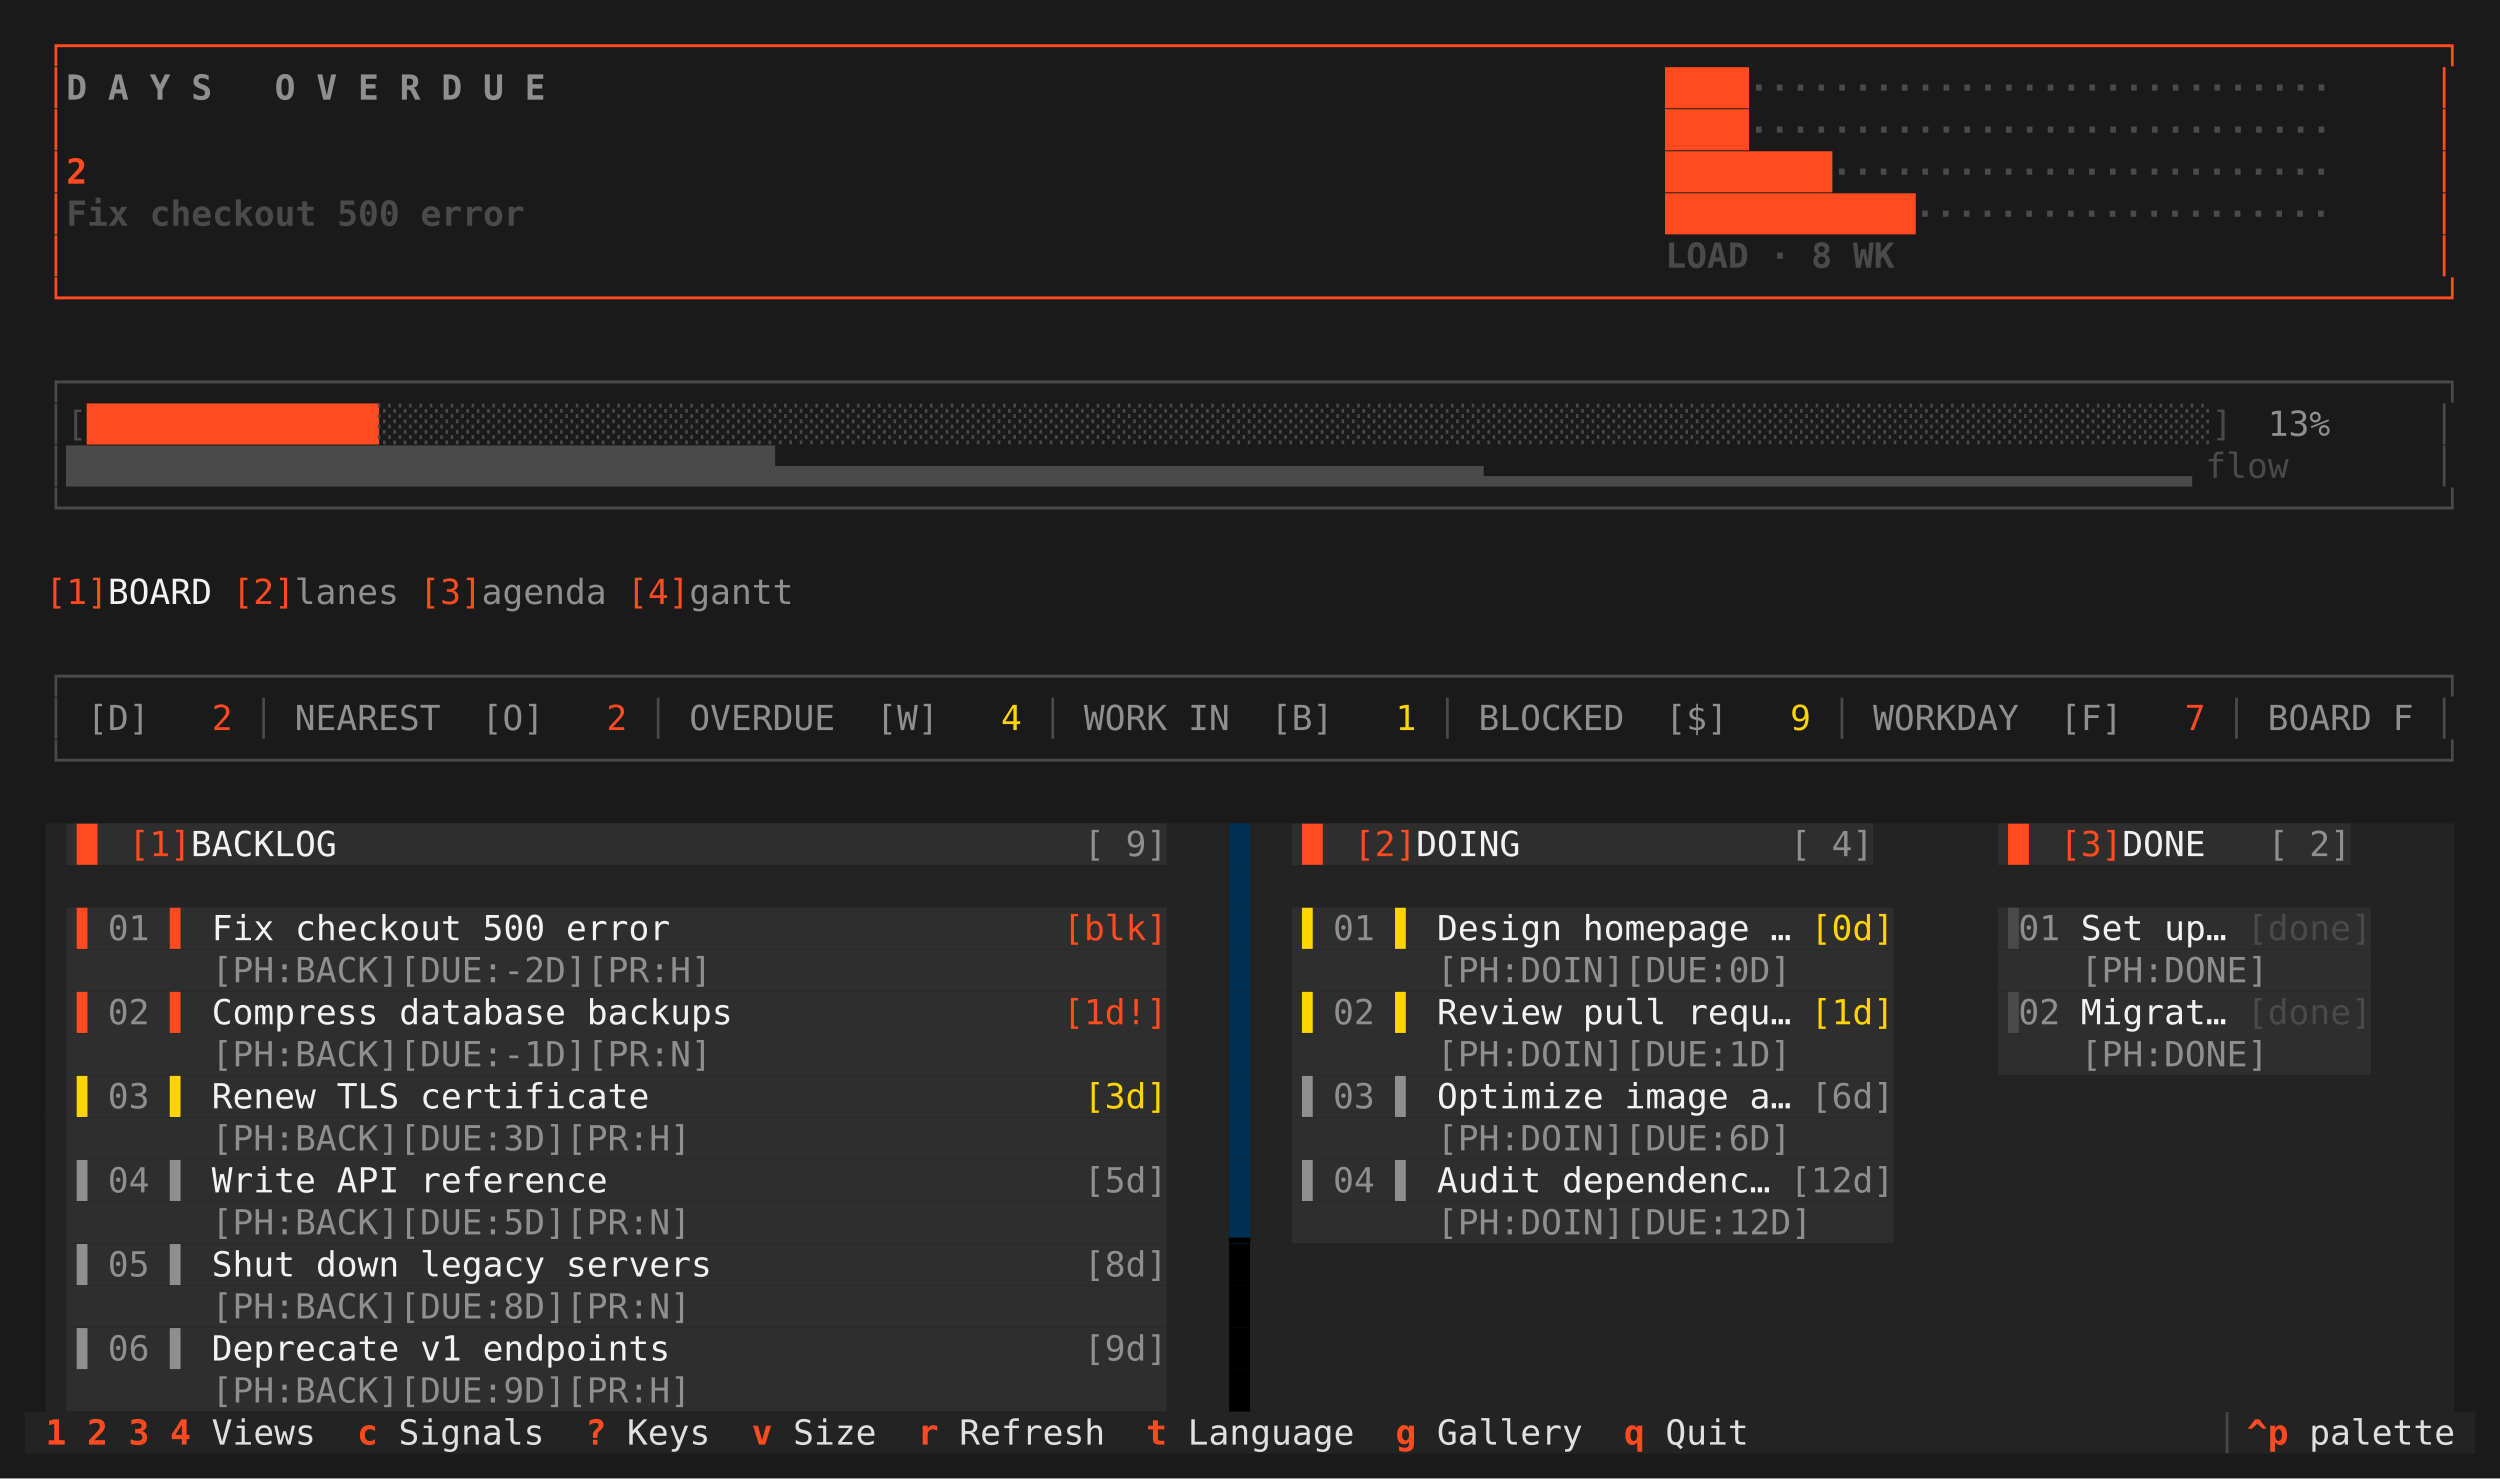
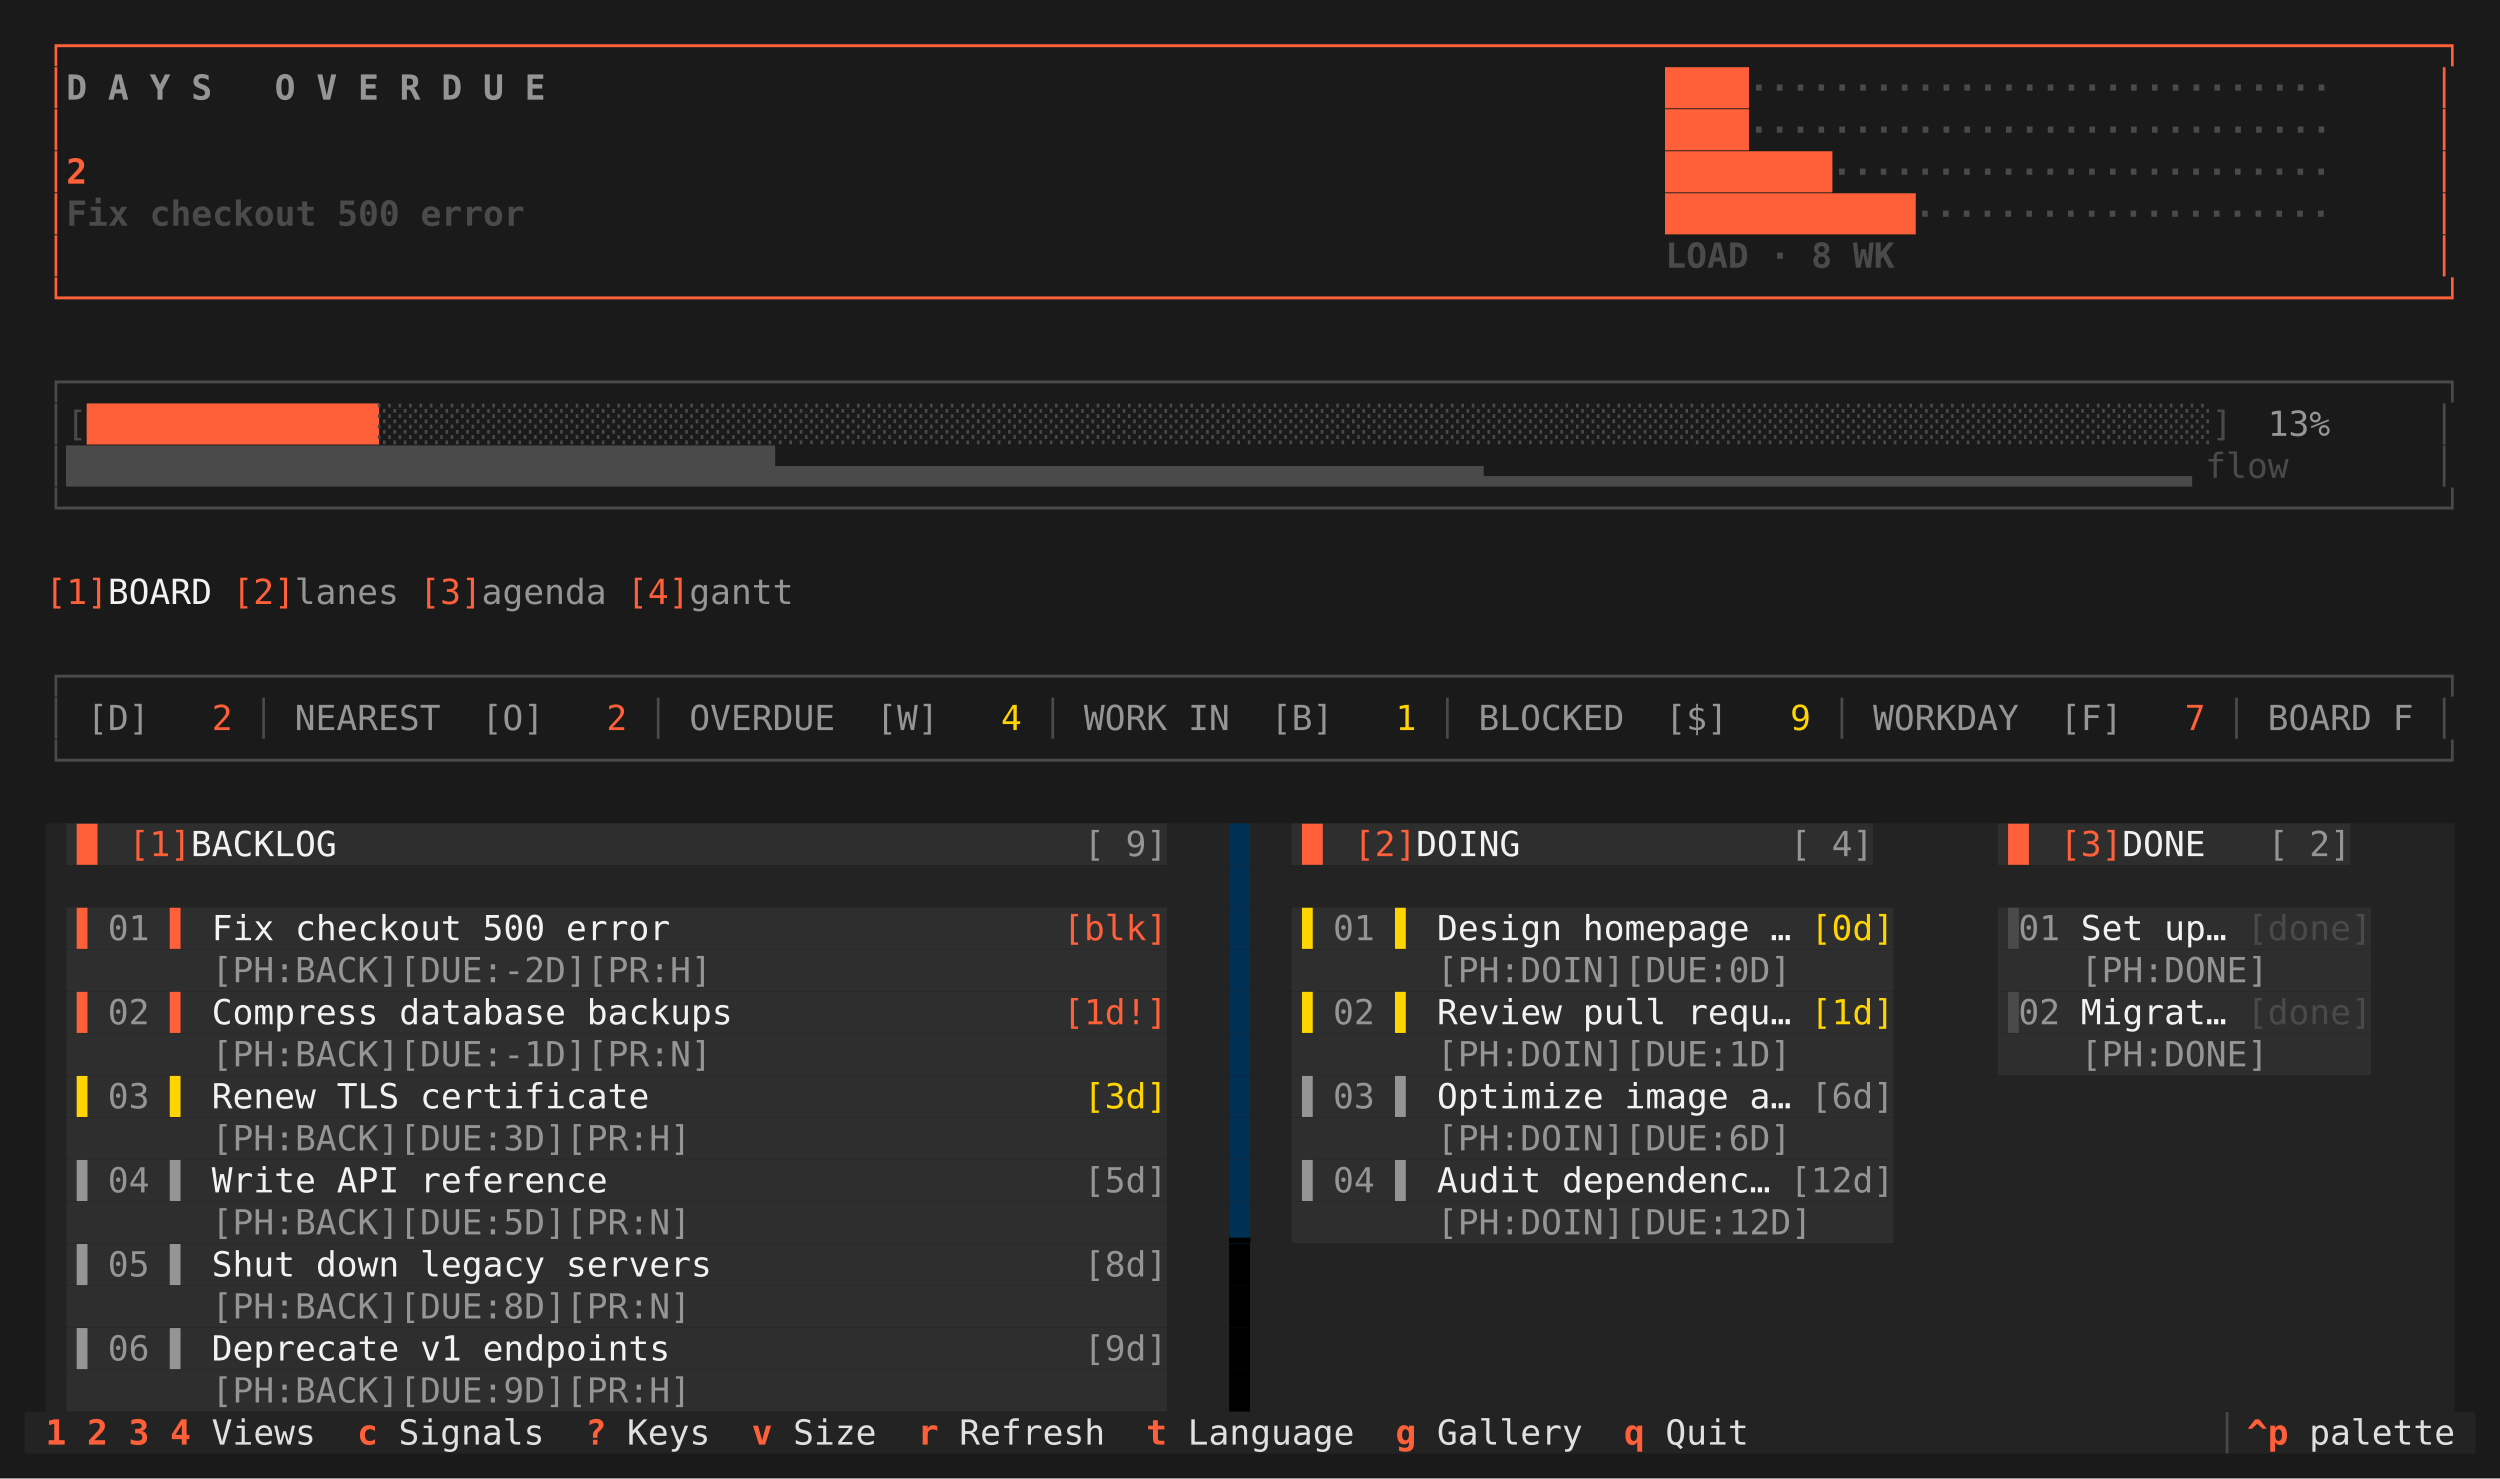
<svg xmlns="http://www.w3.org/2000/svg" viewBox="0 0 1011.2 598.0" role="img" aria-label="taskboard · industrial · board">
  <rect width="1011.2" height="598.0" fill="#1a1a1a" />
  <g font-family="ui-monospace,SFMono-Regular,'DejaVu Sans Mono','Cascadia Mono',Menlo,Consolas,'Liberation Mono',monospace" font-size="14.0" xml:space="preserve" style="white-space:pre;font-variant-ligatures:none">
-     <text x="18.4" y="23.3" fill="#ff4b1f">┌──────────────────────────────────────────────────────────────────────────────────────────────────────────────────┐</text>
-     <text x="18.4" y="40.3" fill="#ff4b1f">│</text>
-     <text x="26.8" y="40.3" fill="#8f8f8f" font-weight="bold">D A Y S   O V E R D U E</text>
-     <text x="673.6" y="40.3" fill="#ff4b1f" font-weight="bold">████</text>
+     <text x="18.4" y="23.3" fill="#ff6039">┌──────────────────────────────────────────────────────────────────────────────────────────────────────────────────┐</text>
+     <text x="18.4" y="40.3" fill="#ff6039">│</text>
+     <text x="26.8" y="40.3" fill="#959595" font-weight="bold">D A Y S   O V E R D U E</text>
+     <text x="673.6" y="40.3" fill="#ff6039" font-weight="bold">████</text>
    <text x="707.2" y="40.3" fill="#4a4a4a" font-weight="bold">····························</text>
-     <text x="984.4" y="40.3" fill="#ff4b1f">│</text>
-     <text x="18.4" y="57.3" fill="#ff4b1f">│</text>
-     <text x="673.6" y="57.3" fill="#ff4b1f" font-weight="bold">████</text>
+     <text x="984.4" y="40.3" fill="#ff6039">│</text>
+     <text x="18.4" y="57.3" fill="#ff6039">│</text>
+     <text x="673.6" y="57.3" fill="#ff6039" font-weight="bold">████</text>
    <text x="707.2" y="57.3" fill="#4a4a4a" font-weight="bold">····························</text>
-     <text x="984.4" y="57.3" fill="#ff4b1f">│</text>
-     <text x="18.4" y="74.3" fill="#ff4b1f">│</text>
-     <text x="26.8" y="74.3" fill="#ff4b1f" font-weight="bold">2</text>
-     <text x="673.6" y="74.3" fill="#ff4b1f" font-weight="bold">████████</text>
+     <text x="984.4" y="57.3" fill="#ff6039">│</text>
+     <text x="18.4" y="74.3" fill="#ff6039">│</text>
+     <text x="26.8" y="74.3" fill="#ff6039" font-weight="bold">2</text>
+     <text x="673.6" y="74.3" fill="#ff6039" font-weight="bold">████████</text>
    <text x="740.8" y="74.3" fill="#4a4a4a" font-weight="bold">························</text>
-     <text x="984.4" y="74.3" fill="#ff4b1f">│</text>
-     <text x="18.4" y="91.3" fill="#ff4b1f">│</text>
+     <text x="984.4" y="74.3" fill="#ff6039">│</text>
+     <text x="18.4" y="91.3" fill="#ff6039">│</text>
    <text x="26.8" y="91.3" fill="#4a4a4a" font-weight="bold">Fix checkout 500 error</text>
-     <text x="673.6" y="91.3" fill="#ff4b1f" font-weight="bold">████████████</text>
+     <text x="673.6" y="91.3" fill="#ff6039" font-weight="bold">████████████</text>
    <text x="774.4" y="91.3" fill="#4a4a4a" font-weight="bold">····················</text>
-     <text x="984.4" y="91.3" fill="#ff4b1f">│</text>
-     <text x="18.4" y="108.3" fill="#ff4b1f">│</text>
+     <text x="984.4" y="91.3" fill="#ff6039">│</text>
+     <text x="18.4" y="108.3" fill="#ff6039">│</text>
    <text x="673.6" y="108.3" fill="#4a4a4a" font-weight="bold">LOAD · 8 WK</text>
-     <text x="984.4" y="108.3" fill="#ff4b1f">│</text>
-     <text x="18.4" y="125.3" fill="#ff4b1f">└──────────────────────────────────────────────────────────────────────────────────────────────────────────────────┘</text>
+     <text x="984.4" y="108.3" fill="#ff6039">│</text>
+     <text x="18.4" y="125.3" fill="#ff6039">└──────────────────────────────────────────────────────────────────────────────────────────────────────────────────┘</text>
    <text x="18.4" y="159.3" fill="#4a4a4a">┌──────────────────────────────────────────────────────────────────────────────────────────────────────────────────┐</text>
    <text x="18.4" y="176.3" fill="#4a4a4a">│[</text>
-     <text x="35.2" y="176.3" fill="#ff4b1f">██████████████</text>
+     <text x="35.2" y="176.3" fill="#ff6039">██████████████</text>
    <text x="152.8" y="176.3" fill="#4a4a4a">░░░░░░░░░░░░░░░░░░░░░░░░░░░░░░░░░░░░░░░░░░░░░░░░░░░░░░░░░░░░░░░░░░░░░░░░░░░░░░░░░░░░░░░░]</text>
-     <text x="908.8" y="176.3" fill="#8f8f8f"> 13%</text>
+     <text x="908.8" y="176.3" fill="#959595"> 13%</text>
    <text x="984.4" y="176.3" fill="#4a4a4a">│</text>
    <text x="18.4" y="193.3" fill="#4a4a4a">│██████████████████████████████████▄▄▄▄▄▄▄▄▄▄▄▄▄▄▄▄▄▄▄▄▄▄▄▄▄▄▄▄▄▄▄▄▄▄▂▂▂▂▂▂▂▂▂▂▂▂▂▂▂▂▂▂▂▂▂▂▂▂▂▂▂▂▂▂▂▂▂▂</text>
    <text x="892.0" y="193.3" fill="#4a4a4a">flow</text>
    <text x="984.4" y="193.3" fill="#4a4a4a">│</text>
    <text x="18.4" y="210.3" fill="#4a4a4a">└──────────────────────────────────────────────────────────────────────────────────────────────────────────────────┘</text>
-     <text x="18.4" y="244.3" fill="#ff4b1f">[1]</text>
+     <text x="18.4" y="244.3" fill="#ff6039">[1]</text>
    <text x="43.6" y="244.3" fill="#f2f2f2">BOARD </text>
-     <text x="94.0" y="244.3" fill="#ff4b1f">[2]</text>
-     <text x="119.2" y="244.3" fill="#8f8f8f">lanes</text>
-     <text x="169.6" y="244.3" fill="#ff4b1f">[3]</text>
-     <text x="194.8" y="244.3" fill="#8f8f8f">agenda</text>
-     <text x="253.6" y="244.3" fill="#ff4b1f">[4]</text>
-     <text x="278.8" y="244.3" fill="#8f8f8f">gantt</text>
+     <text x="94.0" y="244.3" fill="#ff6039">[2]</text>
+     <text x="119.2" y="244.3" fill="#959595">lanes</text>
+     <text x="169.6" y="244.3" fill="#ff6039">[3]</text>
+     <text x="194.8" y="244.3" fill="#959595">agenda</text>
+     <text x="253.6" y="244.3" fill="#ff6039">[4]</text>
+     <text x="278.8" y="244.3" fill="#959595">gantt</text>
    <text x="18.4" y="278.3" fill="#4a4a4a">┌──────────────────────────────────────────────────────────────────────────────────────────────────────────────────┐</text>
    <text x="18.4" y="295.3" fill="#4a4a4a">│</text>
-     <text x="35.2" y="295.3" fill="#8f8f8f">[D]</text>
-     <text x="68.8" y="295.3" fill="#ff4b1f">  2</text>
+     <text x="35.2" y="295.3" fill="#959595">[D]</text>
+     <text x="68.8" y="295.3" fill="#ff6039">  2</text>
    <text x="102.4" y="295.3" fill="#4a4a4a">│</text>
-     <text x="119.2" y="295.3" fill="#8f8f8f">NEAREST</text>
-     <text x="194.8" y="295.3" fill="#8f8f8f">[O]</text>
-     <text x="228.4" y="295.3" fill="#ff4b1f">  2</text>
+     <text x="119.2" y="295.3" fill="#959595">NEAREST</text>
+     <text x="194.8" y="295.3" fill="#959595">[O]</text>
+     <text x="228.4" y="295.3" fill="#ff6039">  2</text>
    <text x="262.0" y="295.3" fill="#4a4a4a">│</text>
-     <text x="278.8" y="295.3" fill="#8f8f8f">OVERDUE</text>
-     <text x="354.4" y="295.3" fill="#8f8f8f">[W]</text>
+     <text x="278.8" y="295.3" fill="#959595">OVERDUE</text>
+     <text x="354.4" y="295.3" fill="#959595">[W]</text>
    <text x="388.0" y="295.3" fill="#ffd400">  4</text>
    <text x="421.6" y="295.3" fill="#4a4a4a">│</text>
-     <text x="438.4" y="295.3" fill="#8f8f8f">WORK IN</text>
-     <text x="514.0" y="295.3" fill="#8f8f8f">[B]</text>
+     <text x="438.4" y="295.3" fill="#959595">WORK IN</text>
+     <text x="514.0" y="295.3" fill="#959595">[B]</text>
    <text x="547.6" y="295.3" fill="#ffd400">  1</text>
    <text x="581.2" y="295.3" fill="#4a4a4a">│</text>
-     <text x="598.0" y="295.3" fill="#8f8f8f">BLOCKED</text>
-     <text x="673.6" y="295.3" fill="#8f8f8f">[$]</text>
+     <text x="598.0" y="295.3" fill="#959595">BLOCKED</text>
+     <text x="673.6" y="295.3" fill="#959595">[$]</text>
    <text x="707.2" y="295.3" fill="#ffd400">  9</text>
    <text x="740.8" y="295.3" fill="#4a4a4a">│</text>
-     <text x="757.6" y="295.3" fill="#8f8f8f">WORKDAY</text>
-     <text x="833.2" y="295.3" fill="#8f8f8f">[F]</text>
-     <text x="866.8" y="295.3" fill="#ff4b1f">  7</text>
+     <text x="757.6" y="295.3" fill="#959595">WORKDAY</text>
+     <text x="833.2" y="295.3" fill="#959595">[F]</text>
+     <text x="866.8" y="295.3" fill="#ff6039">  7</text>
    <text x="900.4" y="295.3" fill="#4a4a4a">│</text>
-     <text x="917.2" y="295.3" fill="#8f8f8f">BOARD F</text>
+     <text x="917.2" y="295.3" fill="#959595">BOARD F</text>
    <text x="984.4" y="295.3" fill="#4a4a4a">│</text>
    <text x="18.4" y="312.3" fill="#4a4a4a">└──────────────────────────────────────────────────────────────────────────────────────────────────────────────────┘</text>
    <rect x="18.4" y="333.0" width="8.4" height="17.0" fill="#232323" />
    <rect x="26.8" y="333.0" width="445.2" height="17.0" fill="#2e2e2e" />
    <rect x="472.0" y="333.0" width="25.2" height="17.0" fill="#232323" />
    <rect x="497.2" y="333.0" width="8.4" height="17.0" fill="#003054" />
    <rect x="505.6" y="333.0" width="16.8" height="17.0" fill="#232323" />
    <rect x="522.4" y="333.0" width="235.2" height="17.0" fill="#2e2e2e" />
    <rect x="757.6" y="333.0" width="50.4" height="17.0" fill="#232323" />
    <rect x="808.0" y="333.0" width="142.8" height="17.0" fill="#2e2e2e" />
    <rect x="950.8" y="333.0" width="42.0" height="17.0" fill="#232323" />
-     <text x="26.8" y="346.3" fill="#ff4b1f">▐▌</text>
-     <text x="52.0" y="346.3" fill="#ff4b1f">[1]</text>
+     <text x="26.8" y="346.3" fill="#ff6039">▐▌</text>
+     <text x="52.0" y="346.3" fill="#ff6039">[1]</text>
    <text x="77.2" y="346.3" fill="#f2f2f2">BACKLOG                                    </text>
-     <text x="438.4" y="346.3" fill="#8f8f8f">[ 9]</text>
-     <text x="522.4" y="346.3" fill="#ff4b1f">▐▌</text>
-     <text x="547.6" y="346.3" fill="#ff4b1f">[2]</text>
+     <text x="438.4" y="346.3" fill="#959595">[ 9]</text>
+     <text x="522.4" y="346.3" fill="#ff6039">▐▌</text>
+     <text x="547.6" y="346.3" fill="#ff6039">[2]</text>
    <text x="572.8" y="346.3" fill="#f2f2f2">DOING             </text>
-     <text x="724.0" y="346.3" fill="#8f8f8f">[ 4]</text>
-     <text x="808.0" y="346.3" fill="#ff4b1f">▐▌</text>
-     <text x="833.2" y="346.3" fill="#ff4b1f">[3]</text>
+     <text x="724.0" y="346.3" fill="#959595">[ 4]</text>
+     <text x="808.0" y="346.3" fill="#ff6039">▐▌</text>
+     <text x="833.2" y="346.3" fill="#ff6039">[3]</text>
    <text x="858.4" y="346.3" fill="#f2f2f2">DONE   </text>
-     <text x="917.2" y="346.3" fill="#8f8f8f">[ 2]</text>
+     <text x="917.2" y="346.3" fill="#959595">[ 2]</text>
    <rect x="18.4" y="350.0" width="478.8" height="17.0" fill="#232323" />
    <rect x="497.2" y="350.0" width="8.4" height="17.0" fill="#003054" />
    <rect x="505.6" y="350.0" width="487.2" height="17.0" fill="#232323" />
    <rect x="18.4" y="367.0" width="8.4" height="17.0" fill="#232323" />
    <rect x="26.8" y="367.0" width="445.2" height="17.0" fill="#2e2e2e" />
    <rect x="472.0" y="367.0" width="25.2" height="17.0" fill="#232323" />
    <rect x="497.2" y="367.0" width="8.4" height="17.0" fill="#003054" />
    <rect x="505.6" y="367.0" width="16.8" height="17.0" fill="#232323" />
    <rect x="522.4" y="367.0" width="243.6" height="17.0" fill="#2e2e2e" />
    <rect x="766.0" y="367.0" width="42.0" height="17.0" fill="#232323" />
    <rect x="808.0" y="367.0" width="151.2" height="17.0" fill="#2e2e2e" />
    <rect x="959.2" y="367.0" width="33.6" height="17.0" fill="#232323" />
-     <text x="26.8" y="380.3" fill="#ff4b1f">▐</text>
-     <text x="43.6" y="380.3" fill="#8f8f8f">01</text>
-     <text x="68.8" y="380.3" fill="#ff4b1f">▌</text>
+     <text x="26.8" y="380.3" fill="#ff6039">▐</text>
+     <text x="43.6" y="380.3" fill="#959595">01</text>
+     <text x="68.8" y="380.3" fill="#ff6039">▌</text>
    <text x="77.2" y="380.3" fill="#f2f2f2"> Fix checkout 500 error                   </text>
-     <text x="430.0" y="380.3" fill="#ff4b1f">[blk]</text>
+     <text x="430.0" y="380.3" fill="#ff6039">[blk]</text>
    <text x="522.4" y="380.3" fill="#ffd400">▐</text>
-     <text x="539.2" y="380.3" fill="#8f8f8f">01</text>
+     <text x="539.2" y="380.3" fill="#959595">01</text>
    <text x="564.4" y="380.3" fill="#ffd400">▌</text>
    <text x="572.8" y="380.3" fill="#f2f2f2"> Design homepage … </text>
    <text x="732.4" y="380.3" fill="#ffd400">[0d]</text>
    <text x="808.0" y="380.3" fill="#4a4a4a">▐</text>
-     <text x="816.4" y="380.3" fill="#8f8f8f">01</text>
+     <text x="816.4" y="380.3" fill="#959595">01</text>
    <text x="833.2" y="380.3" fill="#f2f2f2"> Set up… </text>
    <text x="908.8" y="380.3" fill="#4a4a4a">[done]</text>
    <rect x="18.4" y="384.0" width="8.4" height="17.0" fill="#232323" />
    <rect x="26.8" y="384.0" width="445.2" height="17.0" fill="#2e2e2e" />
    <rect x="472.0" y="384.0" width="25.2" height="17.0" fill="#232323" />
    <rect x="497.2" y="384.0" width="8.4" height="17.0" fill="#003054" />
    <rect x="505.6" y="384.0" width="16.8" height="17.0" fill="#232323" />
    <rect x="522.4" y="384.0" width="243.6" height="17.0" fill="#2e2e2e" />
    <rect x="766.0" y="384.0" width="42.0" height="17.0" fill="#232323" />
    <rect x="808.0" y="384.0" width="151.2" height="17.0" fill="#2e2e2e" />
    <rect x="959.2" y="384.0" width="33.6" height="17.0" fill="#232323" />
-     <text x="85.6" y="397.3" fill="#8f8f8f">[PH:BACK][DUE:-2D][PR:H]</text>
-     <text x="581.2" y="397.3" fill="#8f8f8f">[PH:DOIN][DUE:0D]</text>
-     <text x="841.6" y="397.3" fill="#8f8f8f">[PH:DONE]</text>
+     <text x="85.6" y="397.3" fill="#959595">[PH:BACK][DUE:-2D][PR:H]</text>
+     <text x="581.2" y="397.3" fill="#959595">[PH:DOIN][DUE:0D]</text>
+     <text x="841.6" y="397.3" fill="#959595">[PH:DONE]</text>
    <rect x="18.4" y="401.0" width="8.4" height="17.0" fill="#232323" />
    <rect x="26.8" y="401.0" width="445.2" height="17.0" fill="#2e2e2e" />
    <rect x="472.0" y="401.0" width="25.2" height="17.0" fill="#232323" />
    <rect x="497.2" y="401.0" width="8.4" height="17.0" fill="#003054" />
    <rect x="505.6" y="401.0" width="16.8" height="17.0" fill="#232323" />
    <rect x="522.4" y="401.0" width="243.6" height="17.0" fill="#2e2e2e" />
    <rect x="766.0" y="401.0" width="42.0" height="17.0" fill="#232323" />
    <rect x="808.0" y="401.0" width="151.2" height="17.0" fill="#2e2e2e" />
    <rect x="959.2" y="401.0" width="33.6" height="17.0" fill="#232323" />
-     <text x="26.8" y="414.3" fill="#ff4b1f">▐</text>
-     <text x="43.6" y="414.3" fill="#8f8f8f">02</text>
-     <text x="68.8" y="414.3" fill="#ff4b1f">▌</text>
+     <text x="26.8" y="414.3" fill="#ff6039">▐</text>
+     <text x="43.6" y="414.3" fill="#959595">02</text>
+     <text x="68.8" y="414.3" fill="#ff6039">▌</text>
    <text x="77.2" y="414.3" fill="#f2f2f2"> Compress database backups                </text>
-     <text x="430.0" y="414.3" fill="#ff4b1f">[1d!]</text>
+     <text x="430.0" y="414.3" fill="#ff6039">[1d!]</text>
    <text x="522.4" y="414.3" fill="#ffd400">▐</text>
-     <text x="539.2" y="414.3" fill="#8f8f8f">02</text>
+     <text x="539.2" y="414.3" fill="#959595">02</text>
    <text x="564.4" y="414.3" fill="#ffd400">▌</text>
    <text x="572.8" y="414.3" fill="#f2f2f2"> Review pull requ… </text>
    <text x="732.4" y="414.3" fill="#ffd400">[1d]</text>
    <text x="808.0" y="414.3" fill="#4a4a4a">▐</text>
-     <text x="816.4" y="414.3" fill="#8f8f8f">02</text>
+     <text x="816.4" y="414.3" fill="#959595">02</text>
    <text x="833.2" y="414.3" fill="#f2f2f2"> Migrat… </text>
    <text x="908.8" y="414.3" fill="#4a4a4a">[done]</text>
    <rect x="18.4" y="418.0" width="8.4" height="17.0" fill="#232323" />
    <rect x="26.8" y="418.0" width="445.2" height="17.0" fill="#2e2e2e" />
    <rect x="472.0" y="418.0" width="25.2" height="17.0" fill="#232323" />
    <rect x="497.2" y="418.0" width="8.4" height="17.0" fill="#003054" />
    <rect x="505.6" y="418.0" width="16.8" height="17.0" fill="#232323" />
    <rect x="522.4" y="418.0" width="243.6" height="17.0" fill="#2e2e2e" />
    <rect x="766.0" y="418.0" width="42.0" height="17.0" fill="#232323" />
    <rect x="808.0" y="418.0" width="151.2" height="17.0" fill="#2e2e2e" />
    <rect x="959.2" y="418.0" width="33.6" height="17.0" fill="#232323" />
-     <text x="85.6" y="431.3" fill="#8f8f8f">[PH:BACK][DUE:-1D][PR:N]</text>
-     <text x="581.2" y="431.3" fill="#8f8f8f">[PH:DOIN][DUE:1D]</text>
-     <text x="841.6" y="431.3" fill="#8f8f8f">[PH:DONE]</text>
+     <text x="85.6" y="431.3" fill="#959595">[PH:BACK][DUE:-1D][PR:N]</text>
+     <text x="581.2" y="431.3" fill="#959595">[PH:DOIN][DUE:1D]</text>
+     <text x="841.6" y="431.3" fill="#959595">[PH:DONE]</text>
    <rect x="18.4" y="435.0" width="8.4" height="17.0" fill="#232323" />
    <rect x="26.8" y="435.0" width="445.2" height="17.0" fill="#2e2e2e" />
    <rect x="472.0" y="435.0" width="25.2" height="17.0" fill="#232323" />
    <rect x="497.2" y="435.0" width="8.4" height="17.0" fill="#003054" />
    <rect x="505.6" y="435.0" width="16.8" height="17.0" fill="#232323" />
    <rect x="522.4" y="435.0" width="243.6" height="17.0" fill="#2e2e2e" />
    <rect x="766.0" y="435.0" width="226.8" height="17.0" fill="#232323" />
    <text x="26.8" y="448.3" fill="#ffd400">▐</text>
-     <text x="43.6" y="448.3" fill="#8f8f8f">03</text>
+     <text x="43.6" y="448.3" fill="#959595">03</text>
    <text x="68.8" y="448.3" fill="#ffd400">▌</text>
    <text x="77.2" y="448.3" fill="#f2f2f2"> Renew TLS certificate                     </text>
    <text x="438.4" y="448.3" fill="#ffd400">[3d]</text>
-     <text x="522.4" y="448.3" fill="#8f8f8f">▐</text>
-     <text x="539.2" y="448.3" fill="#8f8f8f">03</text>
-     <text x="564.4" y="448.3" fill="#8f8f8f">▌</text>
+     <text x="522.4" y="448.3" fill="#959595">▐</text>
+     <text x="539.2" y="448.3" fill="#959595">03</text>
+     <text x="564.4" y="448.3" fill="#959595">▌</text>
    <text x="572.8" y="448.3" fill="#f2f2f2"> Optimize image a… </text>
-     <text x="732.4" y="448.3" fill="#8f8f8f">[6d]</text>
+     <text x="732.4" y="448.3" fill="#959595">[6d]</text>
    <rect x="18.4" y="452.0" width="8.4" height="17.0" fill="#232323" />
    <rect x="26.8" y="452.0" width="445.2" height="17.0" fill="#2e2e2e" />
    <rect x="472.0" y="452.0" width="25.2" height="17.0" fill="#232323" />
    <rect x="497.2" y="452.0" width="8.4" height="17.0" fill="#003054" />
    <rect x="505.6" y="452.0" width="16.8" height="17.0" fill="#232323" />
    <rect x="522.4" y="452.0" width="243.6" height="17.0" fill="#2e2e2e" />
    <rect x="766.0" y="452.0" width="226.8" height="17.0" fill="#232323" />
-     <text x="85.6" y="465.3" fill="#8f8f8f">[PH:BACK][DUE:3D][PR:H]</text>
-     <text x="581.2" y="465.3" fill="#8f8f8f">[PH:DOIN][DUE:6D]</text>
+     <text x="85.6" y="465.3" fill="#959595">[PH:BACK][DUE:3D][PR:H]</text>
+     <text x="581.2" y="465.3" fill="#959595">[PH:DOIN][DUE:6D]</text>
    <rect x="18.4" y="469.0" width="8.4" height="17.0" fill="#232323" />
    <rect x="26.8" y="469.0" width="445.2" height="17.0" fill="#2e2e2e" />
    <rect x="472.0" y="469.0" width="25.2" height="17.0" fill="#232323" />
    <rect x="497.2" y="469.0" width="8.4" height="17.0" fill="#003054" />
    <rect x="505.6" y="469.0" width="16.8" height="17.0" fill="#232323" />
    <rect x="522.4" y="469.0" width="243.6" height="17.0" fill="#2e2e2e" />
    <rect x="766.0" y="469.0" width="226.8" height="17.0" fill="#232323" />
-     <text x="26.8" y="482.3" fill="#8f8f8f">▐</text>
-     <text x="43.6" y="482.3" fill="#8f8f8f">04</text>
-     <text x="68.8" y="482.3" fill="#8f8f8f">▌</text>
+     <text x="26.8" y="482.3" fill="#959595">▐</text>
+     <text x="43.6" y="482.3" fill="#959595">04</text>
+     <text x="68.8" y="482.3" fill="#959595">▌</text>
    <text x="77.2" y="482.3" fill="#f2f2f2"> Write API reference                       </text>
-     <text x="438.4" y="482.3" fill="#8f8f8f">[5d]</text>
-     <text x="522.4" y="482.3" fill="#8f8f8f">▐</text>
-     <text x="539.2" y="482.3" fill="#8f8f8f">04</text>
-     <text x="564.4" y="482.3" fill="#8f8f8f">▌</text>
+     <text x="438.4" y="482.3" fill="#959595">[5d]</text>
+     <text x="522.4" y="482.3" fill="#959595">▐</text>
+     <text x="539.2" y="482.3" fill="#959595">04</text>
+     <text x="564.4" y="482.3" fill="#959595">▌</text>
    <text x="572.8" y="482.3" fill="#f2f2f2"> Audit dependenc… </text>
-     <text x="724.0" y="482.3" fill="#8f8f8f">[12d]</text>
+     <text x="724.0" y="482.3" fill="#959595">[12d]</text>
    <rect x="18.4" y="486.0" width="8.4" height="17.0" fill="#232323" />
    <rect x="26.8" y="486.0" width="445.2" height="17.0" fill="#2e2e2e" />
    <rect x="472.0" y="486.0" width="25.2" height="17.0" fill="#232323" />
    <rect x="497.2" y="486.0" width="8.4" height="17.0" fill="#003054" />
    <rect x="505.6" y="486.0" width="16.8" height="17.0" fill="#232323" />
    <rect x="522.4" y="486.0" width="243.6" height="17.0" fill="#2e2e2e" />
    <rect x="766.0" y="486.0" width="226.8" height="17.0" fill="#232323" />
-     <text x="85.6" y="499.3" fill="#8f8f8f">[PH:BACK][DUE:5D][PR:N]</text>
+     <text x="85.6" y="499.3" fill="#959595">[PH:BACK][DUE:5D][PR:N]</text>
    <text x="497.2" y="499.3" fill="#000000">▁</text>
-     <text x="581.2" y="499.3" fill="#8f8f8f">[PH:DOIN][DUE:12D]</text>
+     <text x="581.2" y="499.3" fill="#959595">[PH:DOIN][DUE:12D]</text>
    <rect x="18.4" y="503.0" width="8.4" height="17.0" fill="#232323" />
    <rect x="26.8" y="503.0" width="445.2" height="17.0" fill="#2e2e2e" />
    <rect x="472.0" y="503.0" width="25.2" height="17.0" fill="#232323" />
    <rect x="497.2" y="503.0" width="8.4" height="17.0" fill="#000000" />
    <rect x="505.6" y="503.0" width="487.2" height="17.0" fill="#232323" />
-     <text x="26.8" y="516.3" fill="#8f8f8f">▐</text>
-     <text x="43.6" y="516.3" fill="#8f8f8f">05</text>
-     <text x="68.8" y="516.3" fill="#8f8f8f">▌</text>
+     <text x="26.8" y="516.3" fill="#959595">▐</text>
+     <text x="43.6" y="516.3" fill="#959595">05</text>
+     <text x="68.8" y="516.3" fill="#959595">▌</text>
    <text x="77.2" y="516.3" fill="#f2f2f2"> Shut down legacy servers                  </text>
-     <text x="438.4" y="516.3" fill="#8f8f8f">[8d]</text>
+     <text x="438.4" y="516.3" fill="#959595">[8d]</text>
    <rect x="18.4" y="520.0" width="8.4" height="17.0" fill="#232323" />
    <rect x="26.8" y="520.0" width="445.2" height="17.0" fill="#2e2e2e" />
    <rect x="472.0" y="520.0" width="25.2" height="17.0" fill="#232323" />
    <rect x="497.2" y="520.0" width="8.4" height="17.0" fill="#000000" />
    <rect x="505.6" y="520.0" width="487.2" height="17.0" fill="#232323" />
-     <text x="85.6" y="533.3" fill="#8f8f8f">[PH:BACK][DUE:8D][PR:N]</text>
+     <text x="85.6" y="533.3" fill="#959595">[PH:BACK][DUE:8D][PR:N]</text>
    <rect x="18.4" y="537.0" width="8.4" height="17.0" fill="#232323" />
    <rect x="26.8" y="537.0" width="445.2" height="17.0" fill="#2e2e2e" />
    <rect x="472.0" y="537.0" width="25.2" height="17.0" fill="#232323" />
    <rect x="497.2" y="537.0" width="8.4" height="17.0" fill="#000000" />
    <rect x="505.6" y="537.0" width="487.2" height="17.0" fill="#232323" />
-     <text x="26.8" y="550.3" fill="#8f8f8f">▐</text>
-     <text x="43.6" y="550.3" fill="#8f8f8f">06</text>
-     <text x="68.8" y="550.3" fill="#8f8f8f">▌</text>
+     <text x="26.8" y="550.3" fill="#959595">▐</text>
+     <text x="43.6" y="550.3" fill="#959595">06</text>
+     <text x="68.8" y="550.3" fill="#959595">▌</text>
    <text x="77.2" y="550.3" fill="#f2f2f2"> Deprecate v1 endpoints                    </text>
-     <text x="438.4" y="550.3" fill="#8f8f8f">[9d]</text>
+     <text x="438.4" y="550.3" fill="#959595">[9d]</text>
    <rect x="18.4" y="554.0" width="8.4" height="17.0" fill="#232323" />
    <rect x="26.8" y="554.0" width="445.2" height="17.0" fill="#2e2e2e" />
    <rect x="472.0" y="554.0" width="25.2" height="17.0" fill="#232323" />
    <rect x="497.2" y="554.0" width="8.4" height="17.0" fill="#000000" />
    <rect x="505.6" y="554.0" width="487.2" height="17.0" fill="#232323" />
-     <text x="85.6" y="567.3" fill="#8f8f8f">[PH:BACK][DUE:9D][PR:H]</text>
+     <text x="85.6" y="567.3" fill="#959595">[PH:BACK][DUE:9D][PR:H]</text>
    <rect x="10.0" y="571.0" width="991.2" height="17.0" fill="#232323" />
-     <text x="18.4" y="584.3" fill="#ff4b1f" font-weight="bold">1</text>
-     <text x="35.2" y="584.3" fill="#ff4b1f" font-weight="bold">2</text>
-     <text x="52.0" y="584.3" fill="#ff4b1f" font-weight="bold">3</text>
-     <text x="68.8" y="584.3" fill="#ff4b1f" font-weight="bold">4</text>
+     <text x="18.4" y="584.3" fill="#ff6039" font-weight="bold">1</text>
+     <text x="35.2" y="584.3" fill="#ff6039" font-weight="bold">2</text>
+     <text x="52.0" y="584.3" fill="#ff6039" font-weight="bold">3</text>
+     <text x="68.8" y="584.3" fill="#ff6039" font-weight="bold">4</text>
    <text x="85.6" y="584.3" fill="#e0e0e0">Views</text>
-     <text x="136.0" y="584.3" fill="#ff4b1f" font-weight="bold"> c </text>
+     <text x="136.0" y="584.3" fill="#ff6039" font-weight="bold"> c </text>
    <text x="161.2" y="584.3" fill="#e0e0e0">Signals </text>
-     <text x="228.4" y="584.3" fill="#ff4b1f" font-weight="bold"> ? </text>
+     <text x="228.4" y="584.3" fill="#ff6039" font-weight="bold"> ? </text>
    <text x="253.6" y="584.3" fill="#e0e0e0">Keys </text>
-     <text x="295.6" y="584.3" fill="#ff4b1f" font-weight="bold"> v </text>
+     <text x="295.6" y="584.3" fill="#ff6039" font-weight="bold"> v </text>
    <text x="320.8" y="584.3" fill="#e0e0e0">Size </text>
-     <text x="362.8" y="584.3" fill="#ff4b1f" font-weight="bold"> r </text>
+     <text x="362.8" y="584.3" fill="#ff6039" font-weight="bold"> r </text>
    <text x="388.0" y="584.3" fill="#e0e0e0">Refresh </text>
-     <text x="455.2" y="584.3" fill="#ff4b1f" font-weight="bold"> t </text>
+     <text x="455.2" y="584.3" fill="#ff6039" font-weight="bold"> t </text>
    <text x="480.4" y="584.3" fill="#e0e0e0">Language </text>
-     <text x="556.0" y="584.3" fill="#ff4b1f" font-weight="bold"> g </text>
+     <text x="556.0" y="584.3" fill="#ff6039" font-weight="bold"> g </text>
    <text x="581.2" y="584.3" fill="#e0e0e0">Gallery </text>
-     <text x="648.4" y="584.3" fill="#ff4b1f" font-weight="bold"> q </text>
+     <text x="648.4" y="584.3" fill="#ff6039" font-weight="bold"> q </text>
    <text x="673.6" y="584.3" fill="#e0e0e0">Quit </text>
    <text x="900.4" y="584.3" fill="#484848">▏</text>
-     <text x="908.8" y="584.3" fill="#ff4b1f" font-weight="bold">^p</text>
+     <text x="908.8" y="584.3" fill="#ff6039" font-weight="bold">^p</text>
    <text x="925.6" y="584.3" fill="#e0e0e0"> palette</text>
  </g>
</svg>
